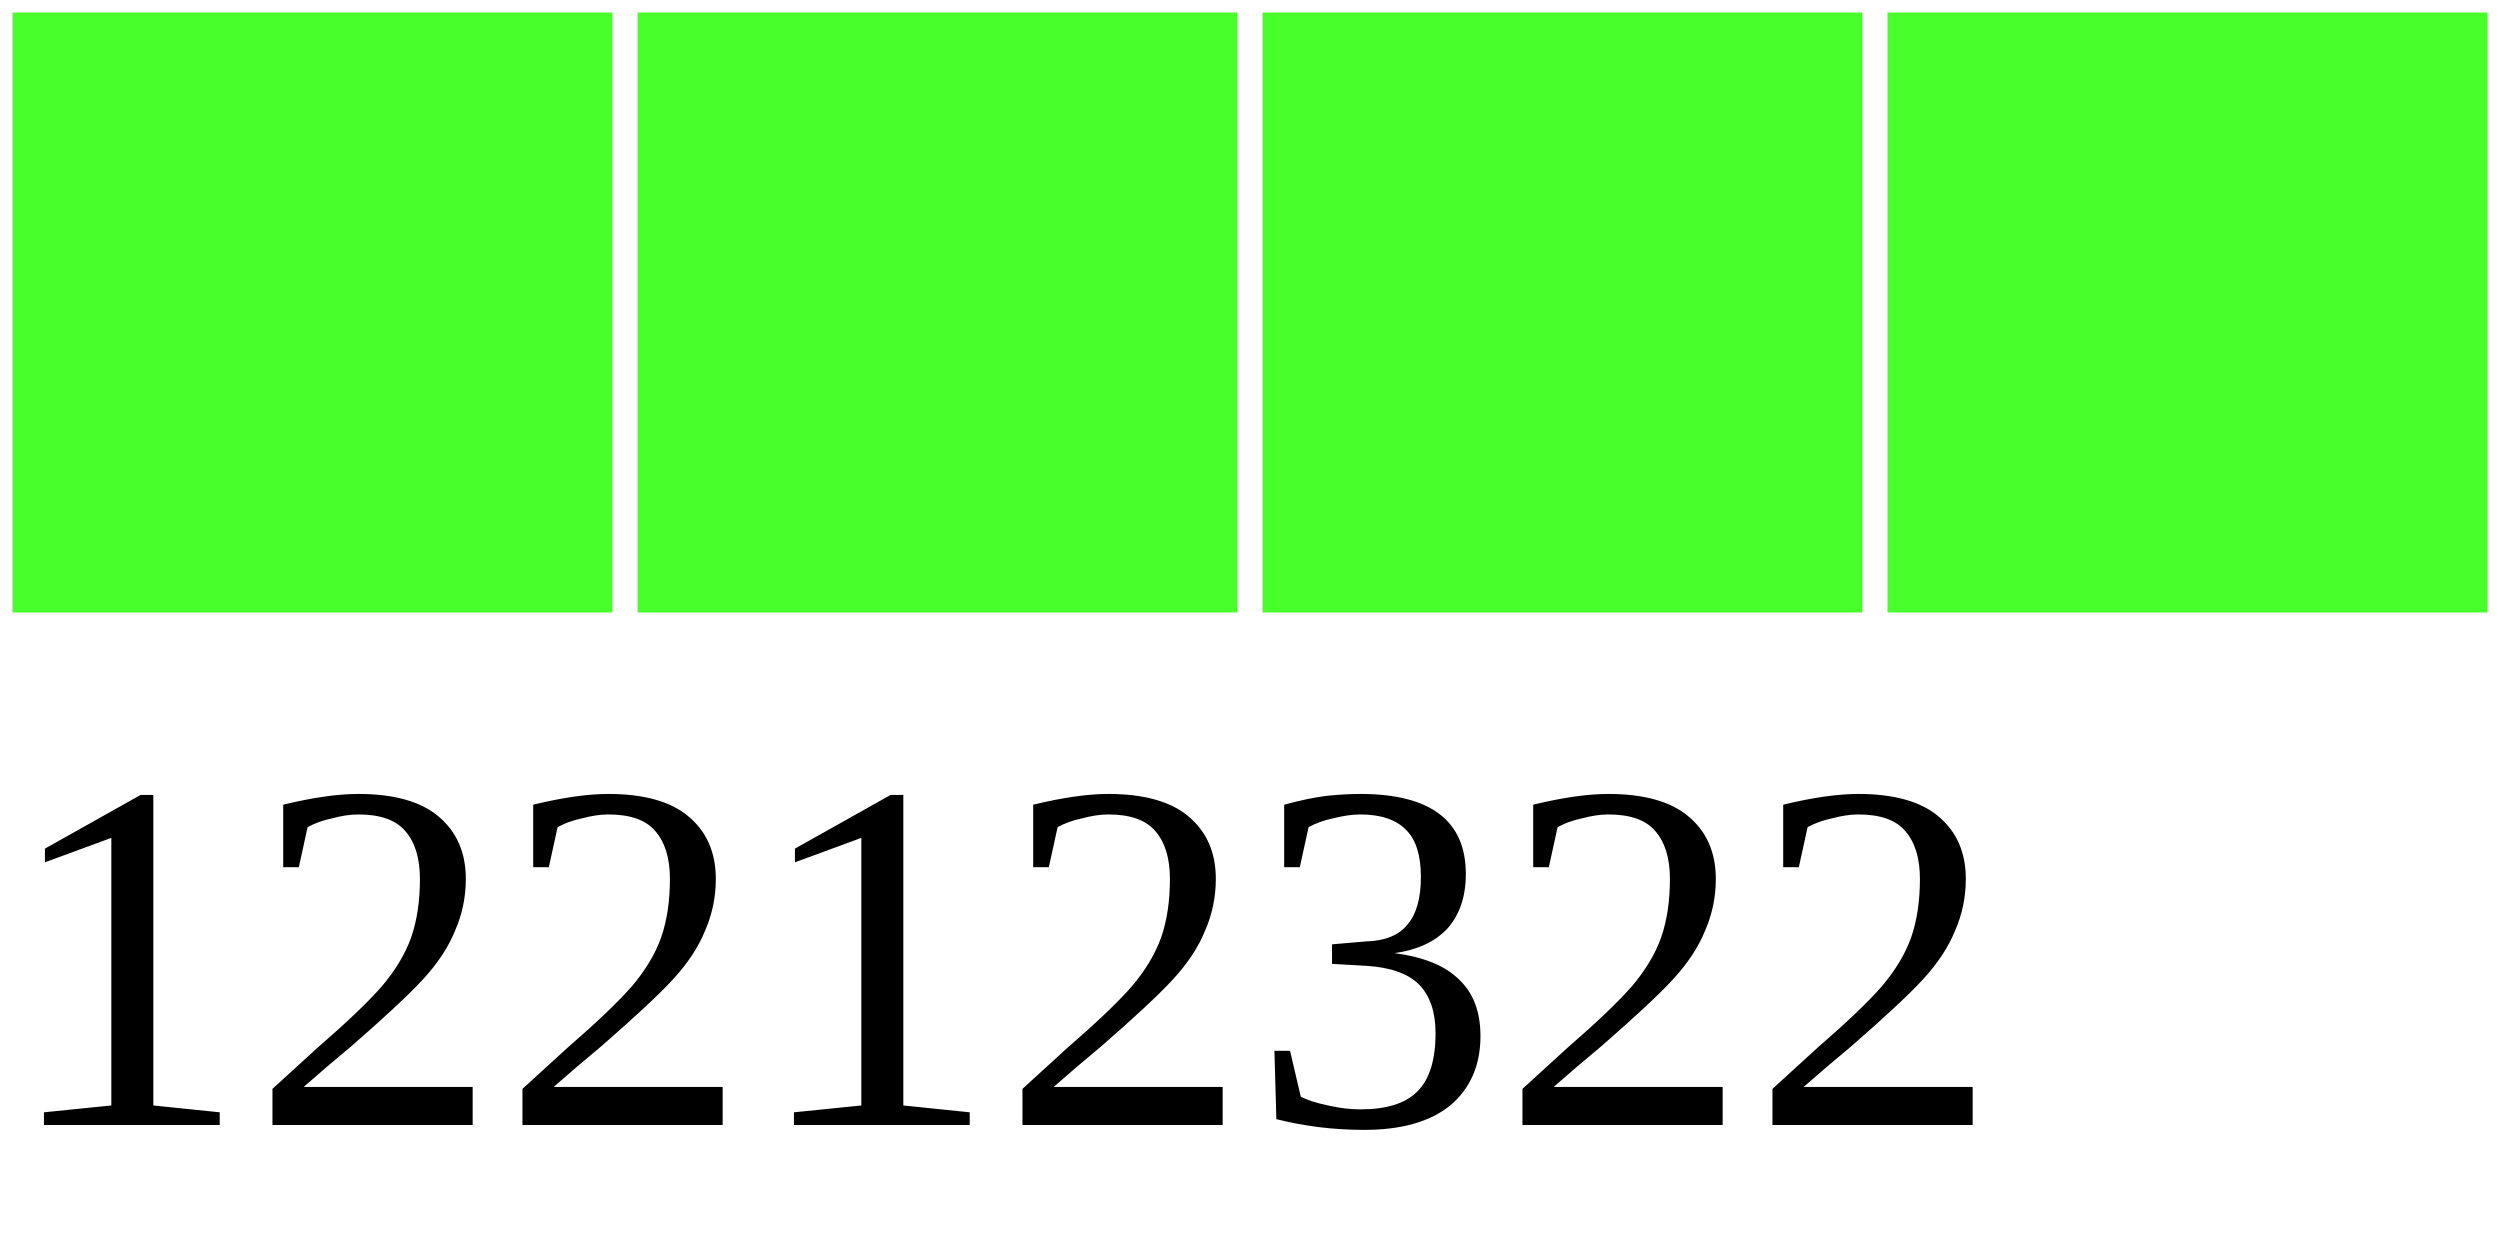
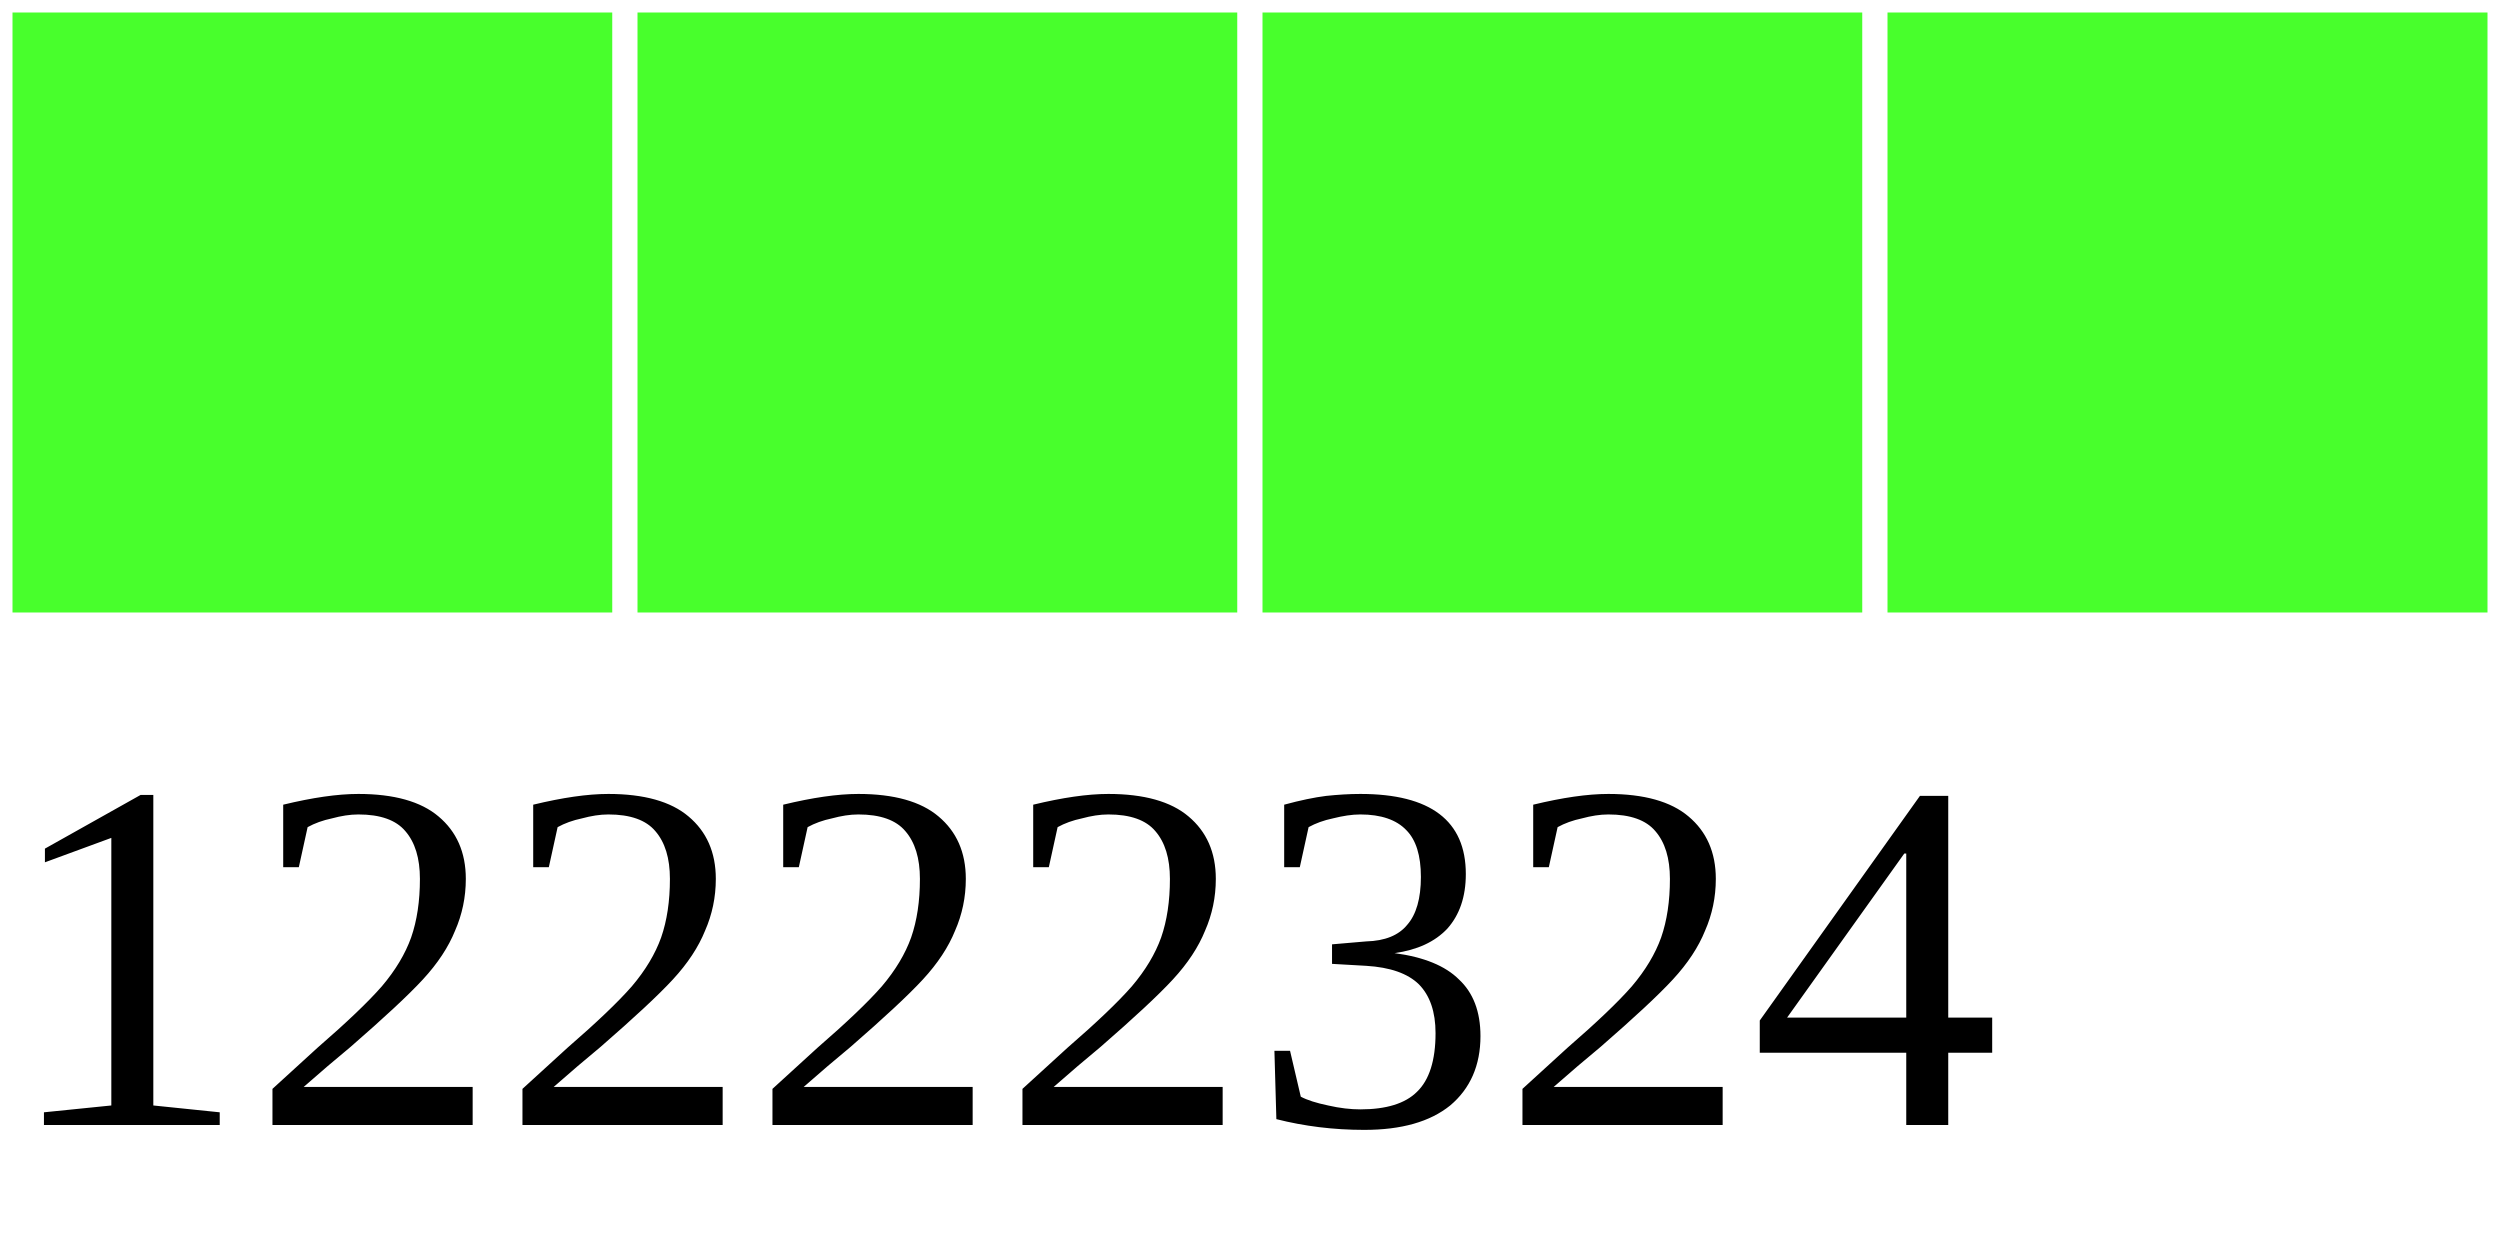
<svg xmlns="http://www.w3.org/2000/svg" width="40" height="20">
  <g>
    <rect width="10" height="10" style="fill:#48FF2C;stroke-width:0.4;stroke:rgb(255,255,255)" x="0" />
    <rect width="10" height="10" style="fill:#48FF2C;stroke-width:0.4;stroke:rgb(255,255,255)" x="10" />
    <rect width="10" height="10" style="fill:#48FF2C;stroke-width:0.4;stroke:rgb(255,255,255)" x="20" />
    <rect width="10" height="10" style="fill:#48FF2C;stroke-width:0.4;stroke:rgb(255,255,255)" x="30" />
-     <text x="0" y="18" fill="black" font-size="8">12212322</text>
+     <text x="0" y="18" fill="black" font-size="8">12222324</text>
  </g>
</svg>
